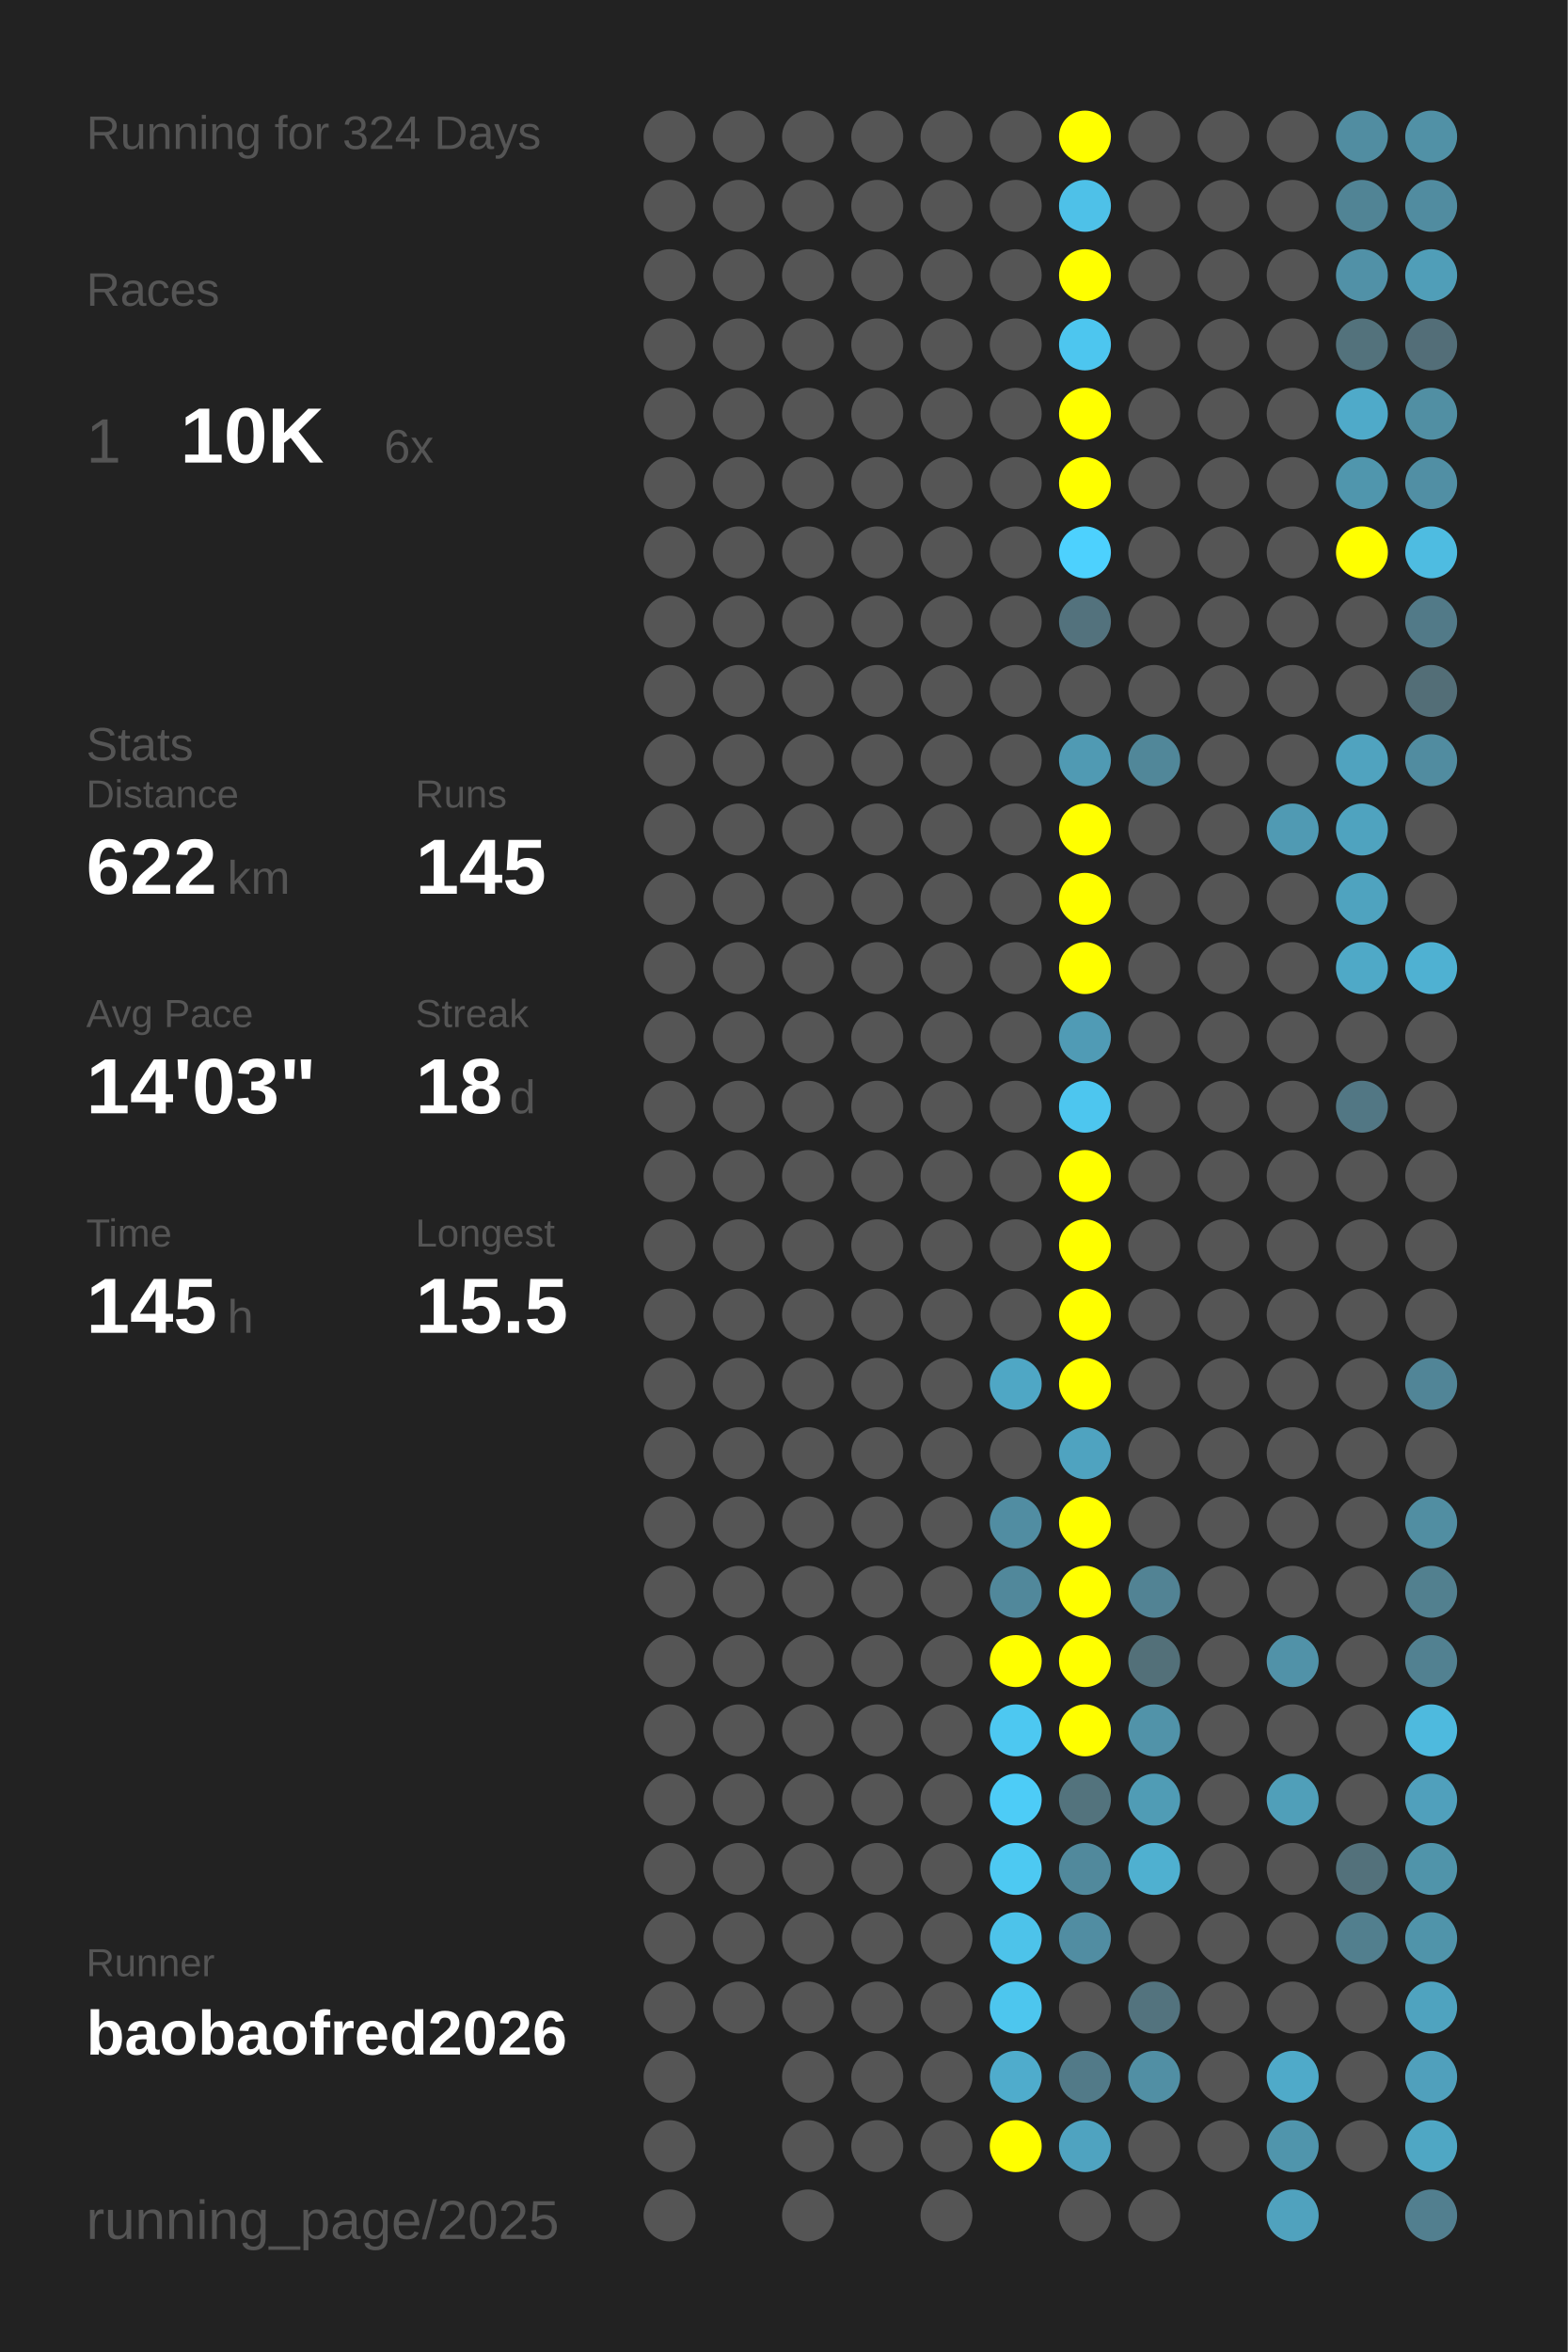
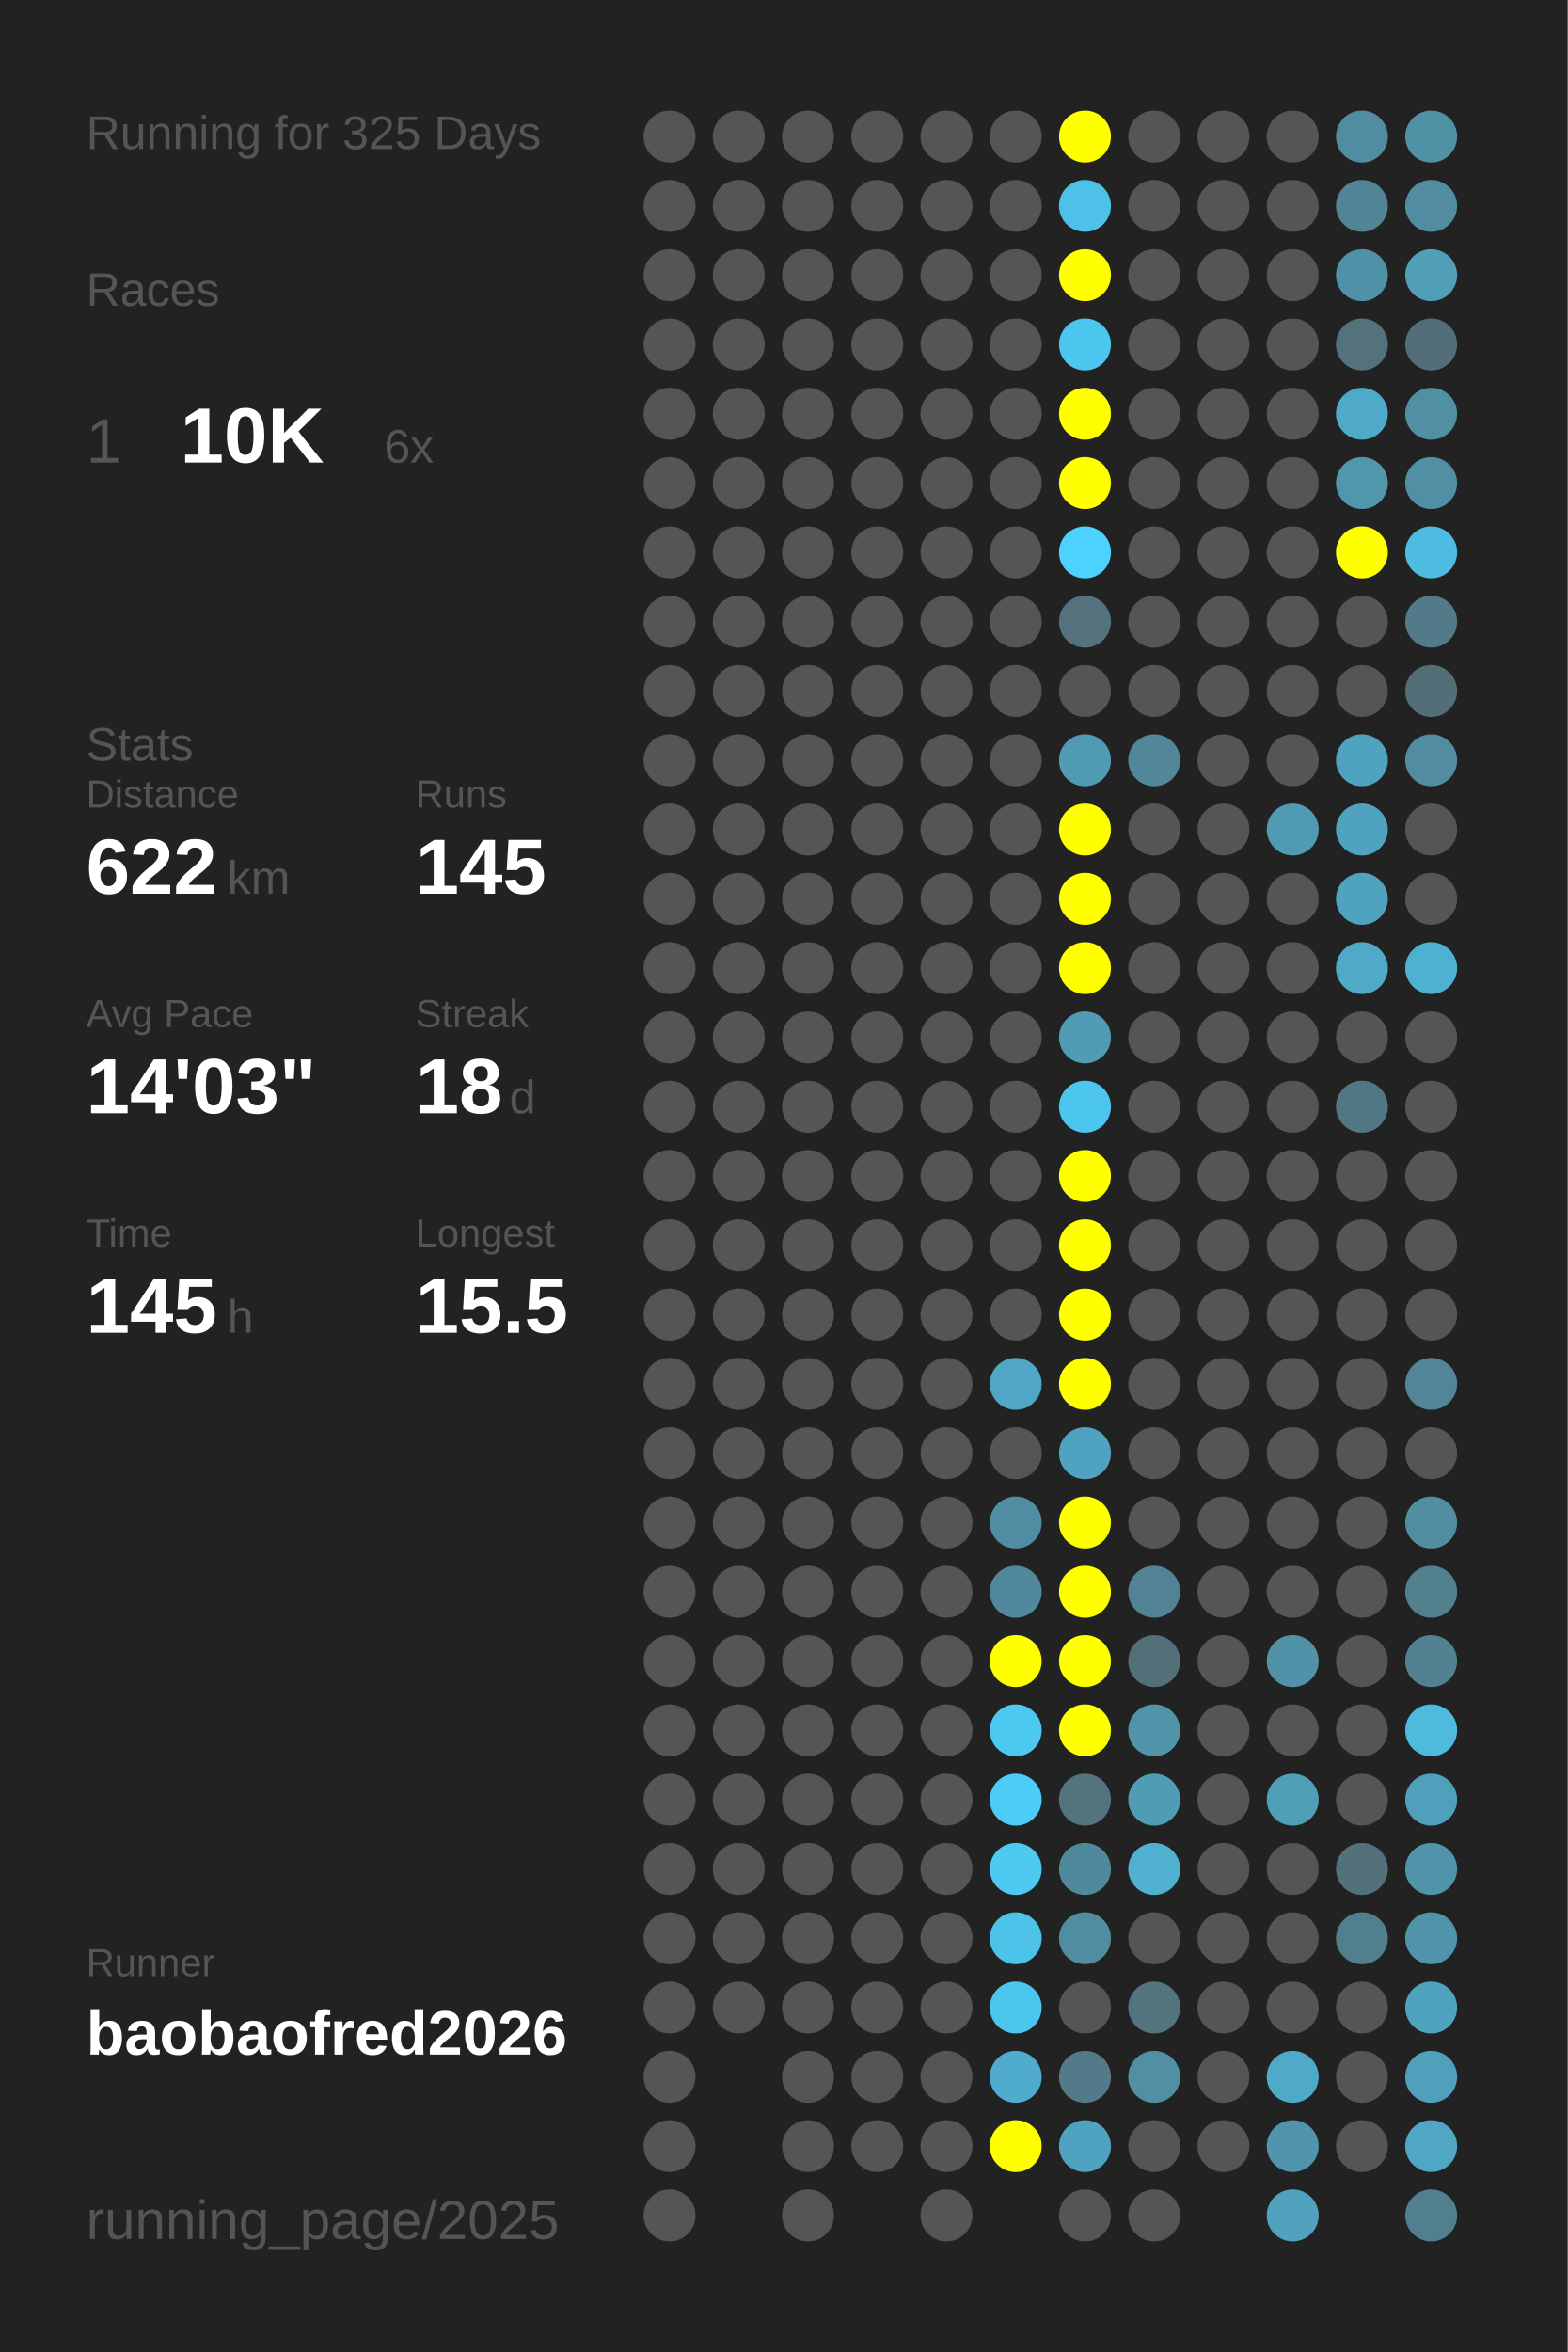
<svg xmlns="http://www.w3.org/2000/svg" baseProfile="full" height="300mm" version="1.1" viewBox="0,0,200,300" width="200mm">
  <defs />
  <rect fill="#222222" height="300" width="200" x="0" y="0" />
-   <text fill="#555555" style="font-size:6px; font-family:Arial;" x="11" y="19">Running for 324 Days</text>
+   <text fill="#555555" style="font-size:6px; font-family:Arial;" x="11" y="19">Running for 325 Days</text>
  <text fill="#555555" style="font-size:6px; font-family:Arial;" x="11" y="39">Races</text>
  <text fill="#555555" style="font-size:8px; font-family:Arial;" x="11" y="59">1</text>
  <text fill="#FFFFFF" style="font-size:10px; font-family:Arial; font-weight:bold;" x="23" y="59">10K</text>
  <text fill="#555555" style="font-size:6px; font-family:Arial;" x="49" y="59">6x</text>
  <text fill="#555555" style="font-size:6px; font-family:Arial;" x="11" y="97">Stats</text>
  <text fill="#555555" style="font-size:5px; font-family:Arial;" x="11" y="103">Distance</text>
  <text fill="#FFFFFF" style="font-size:10px; font-family:Arial; font-weight:bold;" x="11" y="114">622</text>
  <text fill="#555555" style="font-size:6px; font-family:Arial;" x="29" y="114">km</text>
  <text fill="#555555" style="font-size:5px; font-family:Arial;" x="53" y="103">Runs</text>
  <text fill="#FFFFFF" style="font-size:10px; font-family:Arial; font-weight:bold;" x="53" y="114">145</text>
  <text fill="#555555" style="font-size:5px; font-family:Arial;" x="11" y="131">Avg Pace</text>
  <text fill="#FFFFFF" style="font-size:10px; font-family:Arial; font-weight:bold;" x="11" y="142">14'03"</text>
  <text fill="#555555" style="font-size:5px; font-family:Arial;" x="53" y="131">Streak</text>
  <text fill="#FFFFFF" style="font-size:10px; font-family:Arial; font-weight:bold;" x="53" y="142">18</text>
  <text fill="#555555" style="font-size:6px; font-family:Arial;" x="65" y="142">d</text>
  <text fill="#555555" style="font-size:5px; font-family:Arial;" x="11" y="159">Time</text>
  <text fill="#FFFFFF" style="font-size:10px; font-family:Arial; font-weight:bold;" x="11" y="170">145</text>
  <text fill="#555555" style="font-size:6px; font-family:Arial;" x="29" y="170">h</text>
  <text fill="#555555" style="font-size:5px; font-family:Arial;" x="53" y="159">Longest</text>
  <text fill="#FFFFFF" style="font-size:10px; font-family:Arial; font-weight:bold;" x="53" y="170">15.5</text>
  <text fill="#555555" style="font-size:5px; font-family:Arial;" x="11" y="252.065">Runner</text>
  <text fill="#FFFFFF" style="font-size:8px; font-family:Arial; font-weight:bold;" x="11" y="262.065">baobaofred2026</text>
  <text fill="#555555" style="font-size:7px; font-family:Arial;" x="11" y="285.581">running_page/2025</text>
  <circle cx="85.417" cy="17.419" fill="#555555" r="3.312" />
  <circle cx="85.417" cy="26.258" fill="#555555" r="3.312" />
  <circle cx="85.417" cy="35.097" fill="#555555" r="3.312" />
  <circle cx="85.417" cy="43.935" fill="#555555" r="3.312" />
  <circle cx="85.417" cy="52.774" fill="#555555" r="3.312" />
  <circle cx="85.417" cy="61.613" fill="#555555" r="3.312" />
  <circle cx="85.417" cy="70.452" fill="#555555" r="3.312" />
  <circle cx="85.417" cy="79.29" fill="#555555" r="3.312" />
  <circle cx="85.417" cy="88.129" fill="#555555" r="3.312" />
  <circle cx="85.417" cy="96.968" fill="#555555" r="3.312" />
  <circle cx="85.417" cy="105.806" fill="#555555" r="3.312" />
  <circle cx="85.417" cy="114.645" fill="#555555" r="3.312" />
  <circle cx="85.417" cy="123.484" fill="#555555" r="3.312" />
  <circle cx="85.417" cy="132.323" fill="#555555" r="3.312" />
  <circle cx="85.417" cy="141.161" fill="#555555" r="3.312" />
  <circle cx="85.417" cy="150" fill="#555555" r="3.312" />
  <circle cx="85.417" cy="158.839" fill="#555555" r="3.312" />
  <circle cx="85.417" cy="167.677" fill="#555555" r="3.312" />
  <circle cx="85.417" cy="176.516" fill="#555555" r="3.312" />
  <circle cx="85.417" cy="185.355" fill="#555555" r="3.312" />
  <circle cx="85.417" cy="194.194" fill="#555555" r="3.312" />
  <circle cx="85.417" cy="203.032" fill="#555555" r="3.312" />
  <circle cx="85.417" cy="211.871" fill="#555555" r="3.312" />
  <circle cx="85.417" cy="220.71" fill="#555555" r="3.312" />
  <circle cx="85.417" cy="229.548" fill="#555555" r="3.312" />
  <circle cx="85.417" cy="238.387" fill="#555555" r="3.312" />
  <circle cx="85.417" cy="247.226" fill="#555555" r="3.312" />
  <circle cx="85.417" cy="256.065" fill="#555555" r="3.312" />
  <circle cx="85.417" cy="264.903" fill="#555555" r="3.312" />
  <circle cx="85.417" cy="273.742" fill="#555555" r="3.312" />
  <circle cx="85.417" cy="282.581" fill="#555555" r="3.312" />
  <circle cx="94.25" cy="17.419" fill="#555555" r="3.312" />
  <circle cx="94.25" cy="26.258" fill="#555555" r="3.312" />
  <circle cx="94.25" cy="35.097" fill="#555555" r="3.312" />
  <circle cx="94.25" cy="43.935" fill="#555555" r="3.312" />
  <circle cx="94.25" cy="52.774" fill="#555555" r="3.312" />
  <circle cx="94.25" cy="61.613" fill="#555555" r="3.312" />
  <circle cx="94.25" cy="70.452" fill="#555555" r="3.312" />
  <circle cx="94.25" cy="79.29" fill="#555555" r="3.312" />
  <circle cx="94.25" cy="88.129" fill="#555555" r="3.312" />
  <circle cx="94.25" cy="96.968" fill="#555555" r="3.312" />
  <circle cx="94.25" cy="105.806" fill="#555555" r="3.312" />
  <circle cx="94.25" cy="114.645" fill="#555555" r="3.312" />
  <circle cx="94.25" cy="123.484" fill="#555555" r="3.312" />
  <circle cx="94.25" cy="132.323" fill="#555555" r="3.312" />
  <circle cx="94.25" cy="141.161" fill="#555555" r="3.312" />
  <circle cx="94.25" cy="150" fill="#555555" r="3.312" />
  <circle cx="94.25" cy="158.839" fill="#555555" r="3.312" />
  <circle cx="94.25" cy="167.677" fill="#555555" r="3.312" />
  <circle cx="94.25" cy="176.516" fill="#555555" r="3.312" />
  <circle cx="94.25" cy="185.355" fill="#555555" r="3.312" />
  <circle cx="94.25" cy="194.194" fill="#555555" r="3.312" />
  <circle cx="94.25" cy="203.032" fill="#555555" r="3.312" />
  <circle cx="94.25" cy="211.871" fill="#555555" r="3.312" />
  <circle cx="94.25" cy="220.71" fill="#555555" r="3.312" />
  <circle cx="94.25" cy="229.548" fill="#555555" r="3.312" />
  <circle cx="94.25" cy="238.387" fill="#555555" r="3.312" />
  <circle cx="94.25" cy="247.226" fill="#555555" r="3.312" />
  <circle cx="94.25" cy="256.065" fill="#555555" r="3.312" />
  <circle cx="103.083" cy="17.419" fill="#555555" r="3.312" />
  <circle cx="103.083" cy="26.258" fill="#555555" r="3.312" />
  <circle cx="103.083" cy="35.097" fill="#555555" r="3.312" />
  <circle cx="103.083" cy="43.935" fill="#555555" r="3.312" />
  <circle cx="103.083" cy="52.774" fill="#555555" r="3.312" />
  <circle cx="103.083" cy="61.613" fill="#555555" r="3.312" />
  <circle cx="103.083" cy="70.452" fill="#555555" r="3.312" />
  <circle cx="103.083" cy="79.29" fill="#555555" r="3.312" />
  <circle cx="103.083" cy="88.129" fill="#555555" r="3.312" />
  <circle cx="103.083" cy="96.968" fill="#555555" r="3.312" />
  <circle cx="103.083" cy="105.806" fill="#555555" r="3.312" />
  <circle cx="103.083" cy="114.645" fill="#555555" r="3.312" />
  <circle cx="103.083" cy="123.484" fill="#555555" r="3.312" />
  <circle cx="103.083" cy="132.323" fill="#555555" r="3.312" />
  <circle cx="103.083" cy="141.161" fill="#555555" r="3.312" />
  <circle cx="103.083" cy="150" fill="#555555" r="3.312" />
  <circle cx="103.083" cy="158.839" fill="#555555" r="3.312" />
  <circle cx="103.083" cy="167.677" fill="#555555" r="3.312" />
  <circle cx="103.083" cy="176.516" fill="#555555" r="3.312" />
  <circle cx="103.083" cy="185.355" fill="#555555" r="3.312" />
  <circle cx="103.083" cy="194.194" fill="#555555" r="3.312" />
  <circle cx="103.083" cy="203.032" fill="#555555" r="3.312" />
  <circle cx="103.083" cy="211.871" fill="#555555" r="3.312" />
  <circle cx="103.083" cy="220.71" fill="#555555" r="3.312" />
  <circle cx="103.083" cy="229.548" fill="#555555" r="3.312" />
  <circle cx="103.083" cy="238.387" fill="#555555" r="3.312" />
  <circle cx="103.083" cy="247.226" fill="#555555" r="3.312" />
  <circle cx="103.083" cy="256.065" fill="#555555" r="3.312" />
  <circle cx="103.083" cy="264.903" fill="#555555" r="3.312" />
  <circle cx="103.083" cy="273.742" fill="#555555" r="3.312" />
  <circle cx="103.083" cy="282.581" fill="#555555" r="3.312" />
  <circle cx="111.917" cy="17.419" fill="#555555" r="3.312" />
  <circle cx="111.917" cy="26.258" fill="#555555" r="3.312" />
  <circle cx="111.917" cy="35.097" fill="#555555" r="3.312" />
  <circle cx="111.917" cy="43.935" fill="#555555" r="3.312" />
  <circle cx="111.917" cy="52.774" fill="#555555" r="3.312" />
  <circle cx="111.917" cy="61.613" fill="#555555" r="3.312" />
  <circle cx="111.917" cy="70.452" fill="#555555" r="3.312" />
  <circle cx="111.917" cy="79.29" fill="#555555" r="3.312" />
  <circle cx="111.917" cy="88.129" fill="#555555" r="3.312" />
  <circle cx="111.917" cy="96.968" fill="#555555" r="3.312" />
  <circle cx="111.917" cy="105.806" fill="#555555" r="3.312" />
  <circle cx="111.917" cy="114.645" fill="#555555" r="3.312" />
  <circle cx="111.917" cy="123.484" fill="#555555" r="3.312" />
  <circle cx="111.917" cy="132.323" fill="#555555" r="3.312" />
  <circle cx="111.917" cy="141.161" fill="#555555" r="3.312" />
  <circle cx="111.917" cy="150" fill="#555555" r="3.312" />
  <circle cx="111.917" cy="158.839" fill="#555555" r="3.312" />
  <circle cx="111.917" cy="167.677" fill="#555555" r="3.312" />
  <circle cx="111.917" cy="176.516" fill="#555555" r="3.312" />
  <circle cx="111.917" cy="185.355" fill="#555555" r="3.312" />
  <circle cx="111.917" cy="194.194" fill="#555555" r="3.312" />
  <circle cx="111.917" cy="203.032" fill="#555555" r="3.312" />
  <circle cx="111.917" cy="211.871" fill="#555555" r="3.312" />
  <circle cx="111.917" cy="220.71" fill="#555555" r="3.312" />
  <circle cx="111.917" cy="229.548" fill="#555555" r="3.312" />
  <circle cx="111.917" cy="238.387" fill="#555555" r="3.312" />
  <circle cx="111.917" cy="247.226" fill="#555555" r="3.312" />
  <circle cx="111.917" cy="256.065" fill="#555555" r="3.312" />
  <circle cx="111.917" cy="264.903" fill="#555555" r="3.312" />
  <circle cx="111.917" cy="273.742" fill="#555555" r="3.312" />
  <circle cx="120.75" cy="17.419" fill="#555555" r="3.312" />
  <circle cx="120.75" cy="26.258" fill="#555555" r="3.312" />
  <circle cx="120.75" cy="35.097" fill="#555555" r="3.312" />
  <circle cx="120.75" cy="43.935" fill="#555555" r="3.312" />
  <circle cx="120.75" cy="52.774" fill="#555555" r="3.312" />
  <circle cx="120.75" cy="61.613" fill="#555555" r="3.312" />
  <circle cx="120.75" cy="70.452" fill="#555555" r="3.312" />
  <circle cx="120.75" cy="79.29" fill="#555555" r="3.312" />
  <circle cx="120.75" cy="88.129" fill="#555555" r="3.312" />
  <circle cx="120.75" cy="96.968" fill="#555555" r="3.312" />
  <circle cx="120.75" cy="105.806" fill="#555555" r="3.312" />
  <circle cx="120.75" cy="114.645" fill="#555555" r="3.312" />
  <circle cx="120.75" cy="123.484" fill="#555555" r="3.312" />
  <circle cx="120.75" cy="132.323" fill="#555555" r="3.312" />
  <circle cx="120.75" cy="141.161" fill="#555555" r="3.312" />
  <circle cx="120.75" cy="150" fill="#555555" r="3.312" />
  <circle cx="120.75" cy="158.839" fill="#555555" r="3.312" />
  <circle cx="120.75" cy="167.677" fill="#555555" r="3.312" />
  <circle cx="120.75" cy="176.516" fill="#555555" r="3.312" />
  <circle cx="120.75" cy="185.355" fill="#555555" r="3.312" />
  <circle cx="120.75" cy="194.194" fill="#555555" r="3.312" />
  <circle cx="120.75" cy="203.032" fill="#555555" r="3.312" />
  <circle cx="120.75" cy="211.871" fill="#555555" r="3.312" />
  <circle cx="120.75" cy="220.71" fill="#555555" r="3.312" />
  <circle cx="120.75" cy="229.548" fill="#555555" r="3.312" />
  <circle cx="120.75" cy="238.387" fill="#555555" r="3.312" />
  <circle cx="120.75" cy="247.226" fill="#555555" r="3.312" />
  <circle cx="120.75" cy="256.065" fill="#555555" r="3.312" />
  <circle cx="120.75" cy="264.903" fill="#555555" r="3.312" />
  <circle cx="120.75" cy="273.742" fill="#555555" r="3.312" />
  <circle cx="120.75" cy="282.581" fill="#555555" r="3.312" />
  <circle cx="129.583" cy="17.419" fill="#555555" r="3.312" />
  <circle cx="129.583" cy="26.258" fill="#555555" r="3.312" />
  <circle cx="129.583" cy="35.097" fill="#555555" r="3.312" />
  <circle cx="129.583" cy="43.935" fill="#555555" r="3.312" />
  <circle cx="129.583" cy="52.774" fill="#555555" r="3.312" />
  <circle cx="129.583" cy="61.613" fill="#555555" r="3.312" />
  <circle cx="129.583" cy="70.452" fill="#555555" r="3.312" />
  <circle cx="129.583" cy="79.29" fill="#555555" r="3.312" />
  <circle cx="129.583" cy="88.129" fill="#555555" r="3.312" />
  <circle cx="129.583" cy="96.968" fill="#555555" r="3.312" />
  <circle cx="129.583" cy="105.806" fill="#555555" r="3.312" />
  <circle cx="129.583" cy="114.645" fill="#555555" r="3.312" />
  <circle cx="129.583" cy="123.484" fill="#555555" r="3.312" />
  <circle cx="129.583" cy="132.323" fill="#555555" r="3.312" />
  <circle cx="129.583" cy="141.161" fill="#555555" r="3.312" />
  <circle cx="129.583" cy="150" fill="#555555" r="3.312" />
  <circle cx="129.583" cy="158.839" fill="#555555" r="3.312" />
  <circle cx="129.583" cy="167.677" fill="#555555" r="3.312" />
  <circle cx="129.583" cy="176.516" fill="#4fa7c5" r="3.312" />
  <circle cx="129.583" cy="185.355" fill="#555555" r="3.312" />
  <circle cx="129.583" cy="194.194" fill="#518da2" r="3.312" />
  <circle cx="129.583" cy="203.032" fill="#51889b" r="3.312" />
  <circle cx="129.583" cy="211.871" fill="#FFFF00" r="3.312" />
  <circle cx="129.583" cy="220.71" fill="#4dc8f1" r="3.312" />
  <circle cx="129.583" cy="229.548" fill="#4dccf7" r="3.312" />
  <circle cx="129.583" cy="238.387" fill="#4dc9f2" r="3.312" />
  <circle cx="129.583" cy="247.226" fill="#4dc3ea" r="3.312" />
  <circle cx="129.583" cy="256.065" fill="#4dc6ee" r="3.312" />
  <circle cx="129.583" cy="264.903" fill="#4faccc" r="3.312" />
  <circle cx="129.583" cy="273.742" fill="#FFFF00" r="3.312" />
  <circle cx="138.417" cy="17.419" fill="#FFFF00" r="3.312" />
  <circle cx="138.417" cy="26.258" fill="#4ec1e8" r="3.312" />
  <circle cx="138.417" cy="35.097" fill="#FFFF00" r="3.312" />
  <circle cx="138.417" cy="43.935" fill="#4dc6ef" r="3.312" />
  <circle cx="138.417" cy="52.774" fill="#FFFF00" r="3.312" />
  <circle cx="138.417" cy="61.613" fill="#FFFF00" r="3.312" />
  <circle cx="138.417" cy="70.452" fill="#4dd1fe" r="3.312" />
  <circle cx="138.417" cy="79.29" fill="#53727d" r="3.312" />
  <circle cx="138.417" cy="88.129" fill="#555555" r="3.312" />
  <circle cx="138.417" cy="96.968" fill="#509ab3" r="3.312" />
  <circle cx="138.417" cy="105.806" fill="#FFFF00" r="3.312" />
  <circle cx="138.417" cy="114.645" fill="#FFFF00" r="3.312" />
  <circle cx="138.417" cy="123.484" fill="#FFFF00" r="3.312" />
  <circle cx="138.417" cy="132.323" fill="#509bb5" r="3.312" />
  <circle cx="138.417" cy="141.161" fill="#4dc6ef" r="3.312" />
  <circle cx="138.417" cy="150" fill="#FFFF00" r="3.312" />
  <circle cx="138.417" cy="158.839" fill="#FFFF00" r="3.312" />
  <circle cx="138.417" cy="167.677" fill="#FFFF00" r="3.312" />
  <circle cx="138.417" cy="176.516" fill="#FFFF00" r="3.312" />
  <circle cx="138.417" cy="185.355" fill="#4fa3c0" r="3.312" />
  <circle cx="138.417" cy="194.194" fill="#FFFF00" r="3.312" />
  <circle cx="138.417" cy="203.032" fill="#FFFF00" r="3.312" />
  <circle cx="138.417" cy="211.871" fill="#FFFF00" r="3.312" />
  <circle cx="138.417" cy="220.71" fill="#FFFF00" r="3.312" />
  <circle cx="138.417" cy="229.548" fill="#53737d" r="3.312" />
  <circle cx="138.417" cy="238.387" fill="#51899c" r="3.312" />
  <circle cx="138.417" cy="247.226" fill="#518da2" r="3.312" />
  <circle cx="138.417" cy="256.065" fill="#555555" r="3.312" />
  <circle cx="138.417" cy="264.903" fill="#527a88" r="3.312" />
  <circle cx="138.417" cy="273.742" fill="#4fa3c0" r="3.312" />
  <circle cx="138.417" cy="282.581" fill="#555555" r="3.312" />
  <circle cx="147.25" cy="17.419" fill="#555555" r="3.312" />
  <circle cx="147.25" cy="26.258" fill="#555555" r="3.312" />
  <circle cx="147.25" cy="35.097" fill="#555555" r="3.312" />
  <circle cx="147.25" cy="43.935" fill="#555555" r="3.312" />
  <circle cx="147.25" cy="52.774" fill="#555555" r="3.312" />
  <circle cx="147.25" cy="61.613" fill="#555555" r="3.312" />
  <circle cx="147.25" cy="70.452" fill="#555555" r="3.312" />
  <circle cx="147.25" cy="79.29" fill="#555555" r="3.312" />
  <circle cx="147.25" cy="88.129" fill="#555555" r="3.312" />
  <circle cx="147.25" cy="96.968" fill="#518799" r="3.312" />
  <circle cx="147.25" cy="105.806" fill="#555555" r="3.312" />
  <circle cx="147.25" cy="114.645" fill="#555555" r="3.312" />
  <circle cx="147.25" cy="123.484" fill="#555555" r="3.312" />
  <circle cx="147.25" cy="132.323" fill="#555555" r="3.312" />
  <circle cx="147.25" cy="141.161" fill="#555555" r="3.312" />
  <circle cx="147.25" cy="150" fill="#555555" r="3.312" />
  <circle cx="147.25" cy="158.839" fill="#555555" r="3.312" />
  <circle cx="147.25" cy="167.677" fill="#555555" r="3.312" />
  <circle cx="147.25" cy="176.516" fill="#555555" r="3.312" />
  <circle cx="147.25" cy="185.355" fill="#555555" r="3.312" />
  <circle cx="147.25" cy="194.194" fill="#555555" r="3.312" />
  <circle cx="147.25" cy="203.032" fill="#528394" r="3.312" />
  <circle cx="147.25" cy="211.871" fill="#537079" r="3.312" />
  <circle cx="147.25" cy="220.71" fill="#5193a9" r="3.312" />
  <circle cx="147.25" cy="229.548" fill="#509cb5" r="3.312" />
  <circle cx="147.25" cy="238.387" fill="#4fb0d0" r="3.312" />
  <circle cx="147.25" cy="247.226" fill="#555555" r="3.312" />
  <circle cx="147.25" cy="256.065" fill="#53737e" r="3.312" />
  <circle cx="147.25" cy="264.903" fill="#518fa4" r="3.312" />
  <circle cx="147.25" cy="273.742" fill="#555555" r="3.312" />
  <circle cx="147.25" cy="282.581" fill="#555555" r="3.312" />
  <circle cx="156.083" cy="17.419" fill="#555555" r="3.312" />
  <circle cx="156.083" cy="26.258" fill="#555555" r="3.312" />
  <circle cx="156.083" cy="35.097" fill="#555555" r="3.312" />
  <circle cx="156.083" cy="43.935" fill="#555555" r="3.312" />
  <circle cx="156.083" cy="52.774" fill="#555555" r="3.312" />
  <circle cx="156.083" cy="61.613" fill="#555555" r="3.312" />
  <circle cx="156.083" cy="70.452" fill="#555555" r="3.312" />
  <circle cx="156.083" cy="79.29" fill="#555555" r="3.312" />
  <circle cx="156.083" cy="88.129" fill="#555555" r="3.312" />
  <circle cx="156.083" cy="96.968" fill="#555555" r="3.312" />
  <circle cx="156.083" cy="105.806" fill="#555555" r="3.312" />
  <circle cx="156.083" cy="114.645" fill="#555555" r="3.312" />
  <circle cx="156.083" cy="123.484" fill="#555555" r="3.312" />
  <circle cx="156.083" cy="132.323" fill="#555555" r="3.312" />
  <circle cx="156.083" cy="141.161" fill="#555555" r="3.312" />
  <circle cx="156.083" cy="150" fill="#555555" r="3.312" />
  <circle cx="156.083" cy="158.839" fill="#555555" r="3.312" />
  <circle cx="156.083" cy="167.677" fill="#555555" r="3.312" />
  <circle cx="156.083" cy="176.516" fill="#555555" r="3.312" />
  <circle cx="156.083" cy="185.355" fill="#555555" r="3.312" />
  <circle cx="156.083" cy="194.194" fill="#555555" r="3.312" />
  <circle cx="156.083" cy="203.032" fill="#555555" r="3.312" />
  <circle cx="156.083" cy="211.871" fill="#555555" r="3.312" />
  <circle cx="156.083" cy="220.71" fill="#555555" r="3.312" />
  <circle cx="156.083" cy="229.548" fill="#555555" r="3.312" />
  <circle cx="156.083" cy="238.387" fill="#555555" r="3.312" />
  <circle cx="156.083" cy="247.226" fill="#555555" r="3.312" />
  <circle cx="156.083" cy="256.065" fill="#555555" r="3.312" />
  <circle cx="156.083" cy="264.903" fill="#555555" r="3.312" />
  <circle cx="156.083" cy="273.742" fill="#555555" r="3.312" />
  <circle cx="164.917" cy="17.419" fill="#555555" r="3.312" />
  <circle cx="164.917" cy="26.258" fill="#555555" r="3.312" />
  <circle cx="164.917" cy="35.097" fill="#555555" r="3.312" />
  <circle cx="164.917" cy="43.935" fill="#555555" r="3.312" />
  <circle cx="164.917" cy="52.774" fill="#555555" r="3.312" />
  <circle cx="164.917" cy="61.613" fill="#555555" r="3.312" />
  <circle cx="164.917" cy="70.452" fill="#555555" r="3.312" />
  <circle cx="164.917" cy="79.29" fill="#555555" r="3.312" />
  <circle cx="164.917" cy="88.129" fill="#555555" r="3.312" />
  <circle cx="164.917" cy="96.968" fill="#555555" r="3.312" />
  <circle cx="164.917" cy="105.806" fill="#509ab3" r="3.312" />
  <circle cx="164.917" cy="114.645" fill="#555555" r="3.312" />
  <circle cx="164.917" cy="123.484" fill="#555555" r="3.312" />
  <circle cx="164.917" cy="132.323" fill="#555555" r="3.312" />
  <circle cx="164.917" cy="141.161" fill="#555555" r="3.312" />
  <circle cx="164.917" cy="150" fill="#555555" r="3.312" />
  <circle cx="164.917" cy="158.839" fill="#555555" r="3.312" />
  <circle cx="164.917" cy="167.677" fill="#555555" r="3.312" />
  <circle cx="164.917" cy="176.516" fill="#555555" r="3.312" />
  <circle cx="164.917" cy="185.355" fill="#555555" r="3.312" />
  <circle cx="164.917" cy="194.194" fill="#555555" r="3.312" />
  <circle cx="164.917" cy="203.032" fill="#555555" r="3.312" />
  <circle cx="164.917" cy="211.871" fill="#5192a8" r="3.312" />
  <circle cx="164.917" cy="220.71" fill="#555555" r="3.312" />
  <circle cx="164.917" cy="229.548" fill="#509fb9" r="3.312" />
  <circle cx="164.917" cy="238.387" fill="#555555" r="3.312" />
  <circle cx="164.917" cy="247.226" fill="#555555" r="3.312" />
  <circle cx="164.917" cy="256.065" fill="#555555" r="3.312" />
  <circle cx="164.917" cy="264.903" fill="#4faac9" r="3.312" />
  <circle cx="164.917" cy="273.742" fill="#5095ac" r="3.312" />
  <circle cx="164.917" cy="282.581" fill="#50a2be" r="3.312" />
  <circle cx="173.75" cy="17.419" fill="#518da1" r="3.312" />
  <circle cx="173.75" cy="26.258" fill="#518495" r="3.312" />
  <circle cx="173.75" cy="35.097" fill="#5191a7" r="3.312" />
  <circle cx="173.75" cy="43.935" fill="#53727c" r="3.312" />
  <circle cx="173.75" cy="52.774" fill="#4faac9" r="3.312" />
  <circle cx="173.75" cy="61.613" fill="#5096ad" r="3.312" />
  <circle cx="173.75" cy="70.452" fill="#FFFF00" r="3.312" />
  <circle cx="173.75" cy="79.29" fill="#555555" r="3.312" />
  <circle cx="173.75" cy="88.129" fill="#555555" r="3.312" />
  <circle cx="173.75" cy="96.968" fill="#50a3bf" r="3.312" />
  <circle cx="173.75" cy="105.806" fill="#4fa3bf" r="3.312" />
  <circle cx="173.75" cy="114.645" fill="#4fa3bf" r="3.312" />
  <circle cx="173.75" cy="123.484" fill="#4fa9c7" r="3.312" />
  <circle cx="173.75" cy="132.323" fill="#555555" r="3.312" />
  <circle cx="173.75" cy="141.161" fill="#527784" r="3.312" />
  <circle cx="173.75" cy="150" fill="#555555" r="3.312" />
  <circle cx="173.75" cy="158.839" fill="#555555" r="3.312" />
  <circle cx="173.75" cy="167.677" fill="#555555" r="3.312" />
  <circle cx="173.75" cy="176.516" fill="#555555" r="3.312" />
  <circle cx="173.75" cy="185.355" fill="#555555" r="3.312" />
  <circle cx="173.75" cy="194.194" fill="#555555" r="3.312" />
  <circle cx="173.75" cy="203.032" fill="#555555" r="3.312" />
  <circle cx="173.75" cy="211.871" fill="#555555" r="3.312" />
  <circle cx="173.75" cy="220.71" fill="#555555" r="3.312" />
  <circle cx="173.75" cy="229.548" fill="#555555" r="3.312" />
  <circle cx="173.75" cy="238.387" fill="#53717b" r="3.312" />
  <circle cx="173.75" cy="247.226" fill="#527f8e" r="3.312" />
  <circle cx="173.75" cy="256.065" fill="#555555" r="3.312" />
  <circle cx="173.75" cy="264.903" fill="#555555" r="3.312" />
  <circle cx="173.75" cy="273.742" fill="#555555" r="3.312" />
  <circle cx="182.583" cy="17.419" fill="#5191a6" r="3.312" />
  <circle cx="182.583" cy="26.258" fill="#518ca0" r="3.312" />
  <circle cx="182.583" cy="35.097" fill="#509eb8" r="3.312" />
  <circle cx="182.583" cy="43.935" fill="#536e78" r="3.312" />
  <circle cx="182.583" cy="52.774" fill="#518fa3" r="3.312" />
  <circle cx="182.583" cy="61.613" fill="#518fa4" r="3.312" />
  <circle cx="182.583" cy="70.452" fill="#4ebce1" r="3.312" />
  <circle cx="182.583" cy="79.29" fill="#527a88" r="3.312" />
  <circle cx="182.583" cy="88.129" fill="#536e77" r="3.312" />
  <circle cx="182.583" cy="96.968" fill="#518ca0" r="3.312" />
  <circle cx="182.583" cy="105.806" fill="#555555" r="3.312" />
  <circle cx="182.583" cy="114.645" fill="#555555" r="3.312" />
  <circle cx="182.583" cy="123.484" fill="#4fb1d2" r="3.312" />
  <circle cx="182.583" cy="132.323" fill="#555555" r="3.312" />
  <circle cx="182.583" cy="141.161" fill="#555555" r="3.312" />
  <circle cx="182.583" cy="150" fill="#555555" r="3.312" />
  <circle cx="182.583" cy="158.839" fill="#555555" r="3.312" />
  <circle cx="182.583" cy="167.677" fill="#555555" r="3.312" />
  <circle cx="182.583" cy="176.516" fill="#518597" r="3.312" />
  <circle cx="182.583" cy="185.355" fill="#555555" r="3.312" />
  <circle cx="182.583" cy="194.194" fill="#518ea2" r="3.312" />
  <circle cx="182.583" cy="203.032" fill="#52808f" r="3.312" />
  <circle cx="182.583" cy="211.871" fill="#528191" r="3.312" />
  <circle cx="182.583" cy="220.71" fill="#4ebade" r="3.312" />
  <circle cx="182.583" cy="229.548" fill="#50a0bc" r="3.312" />
  <circle cx="182.583" cy="238.387" fill="#5094aa" r="3.312" />
  <circle cx="182.583" cy="247.226" fill="#5094aa" r="3.312" />
  <circle cx="182.583" cy="256.065" fill="#4fa3bf" r="3.312" />
  <circle cx="182.583" cy="264.903" fill="#50a0bc" r="3.312" />
  <circle cx="182.583" cy="273.742" fill="#4fa7c4" r="3.312" />
  <circle cx="182.583" cy="282.581" fill="#527f8f" r="3.312" />
</svg>
